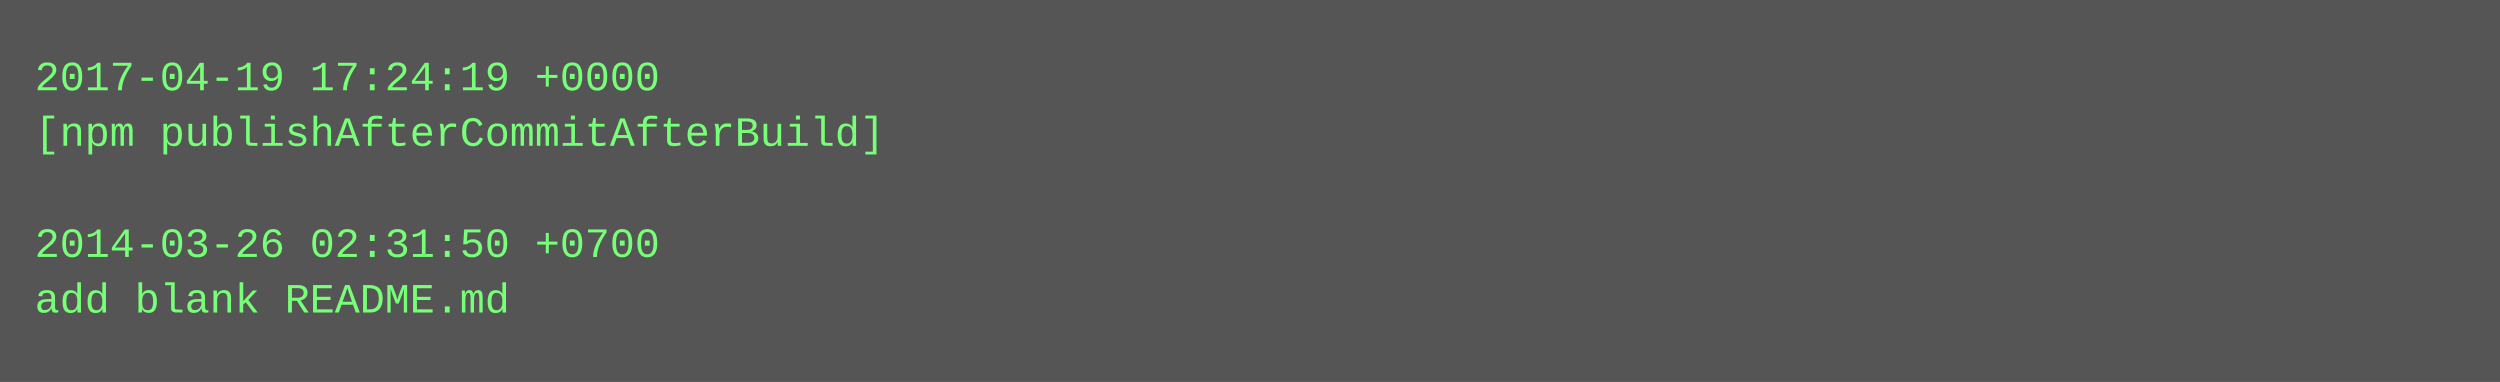
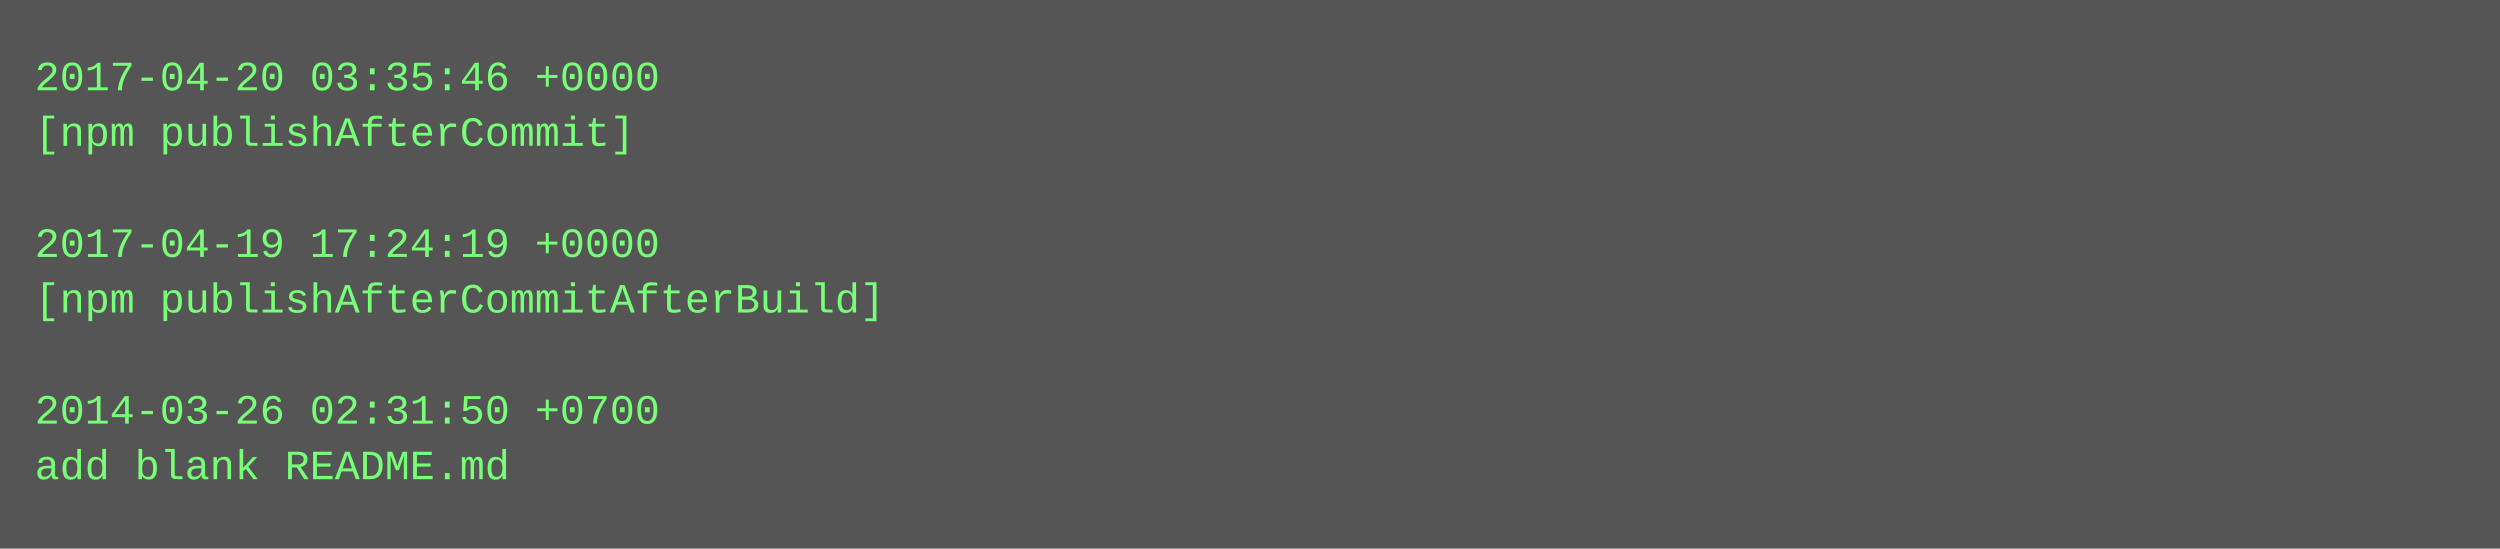
- <svg xmlns="http://www.w3.org/2000/svg" height="110" width="720">
-   <rect height="110" fill="#555" width="720" />
+ <svg xmlns="http://www.w3.org/2000/svg" height="158" width="720">
+   <rect height="158" fill="#555" width="720" />
  <text fill="#7f7" font-family="Courier New" font-size="12" xml:space="preserve">
-     <tspan x="10" y="26">2017-04-19 17:24:19 +0000</tspan>
-     <tspan x="10" y="42">[npm publishAfterCommitAfterBuild]</tspan>
+     <tspan x="10" y="26">2017-04-20 03:35:46 +0000</tspan>
+     <tspan x="10" y="42">[npm publishAfterCommit]</tspan>
    <tspan x="10" y="58" />
-     <tspan x="10" y="74">2014-03-26 02:31:50 +0700</tspan>
-     <tspan x="10" y="90">add blank README.md</tspan>
+     <tspan x="10" y="74">2017-04-19 17:24:19 +0000</tspan>
+     <tspan x="10" y="90">[npm publishAfterCommitAfterBuild]</tspan>
+     <tspan x="10" y="106" />
+     <tspan x="10" y="122">2014-03-26 02:31:50 +0700</tspan>
+     <tspan x="10" y="138">add blank README.md</tspan>
  </text>
</svg>
